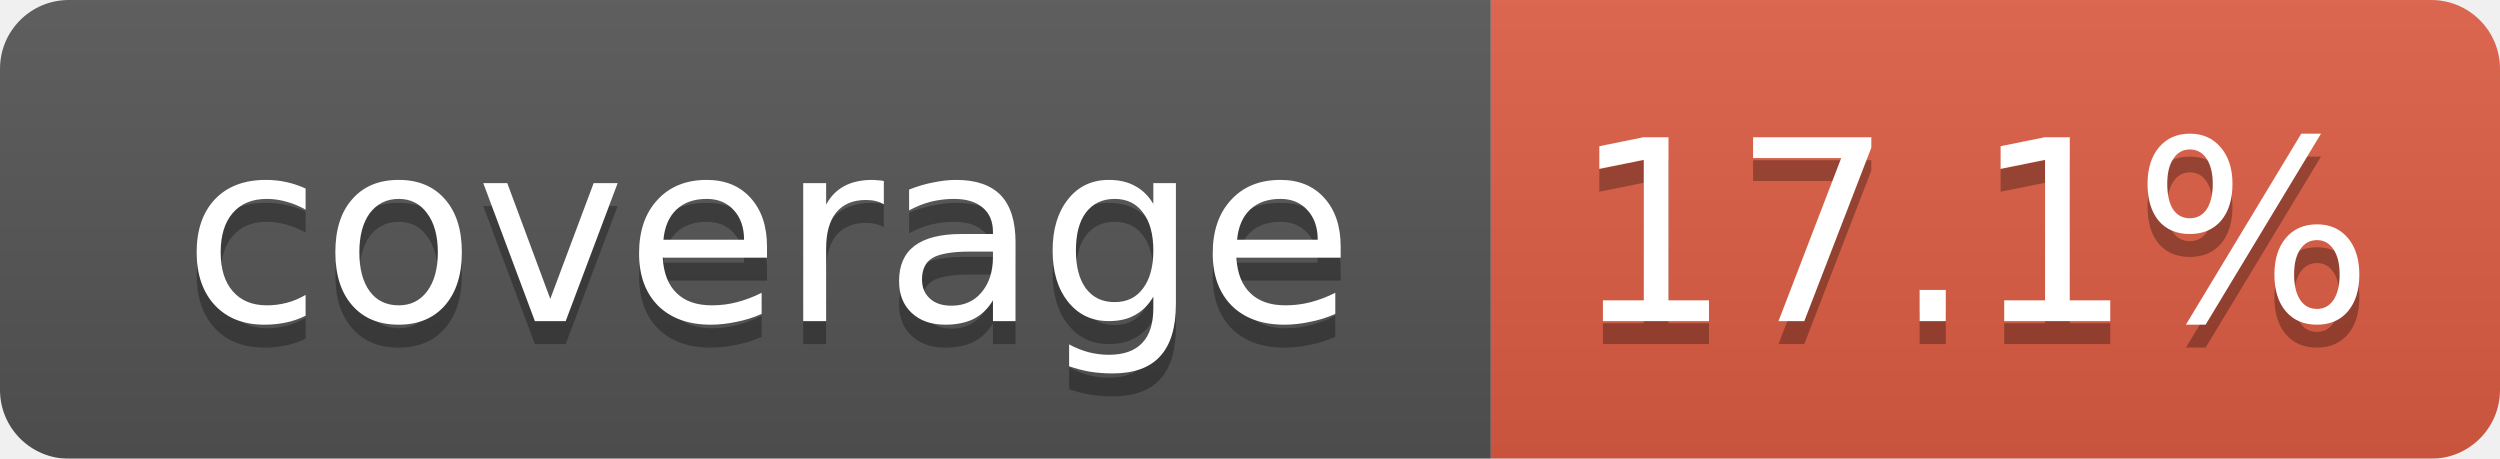
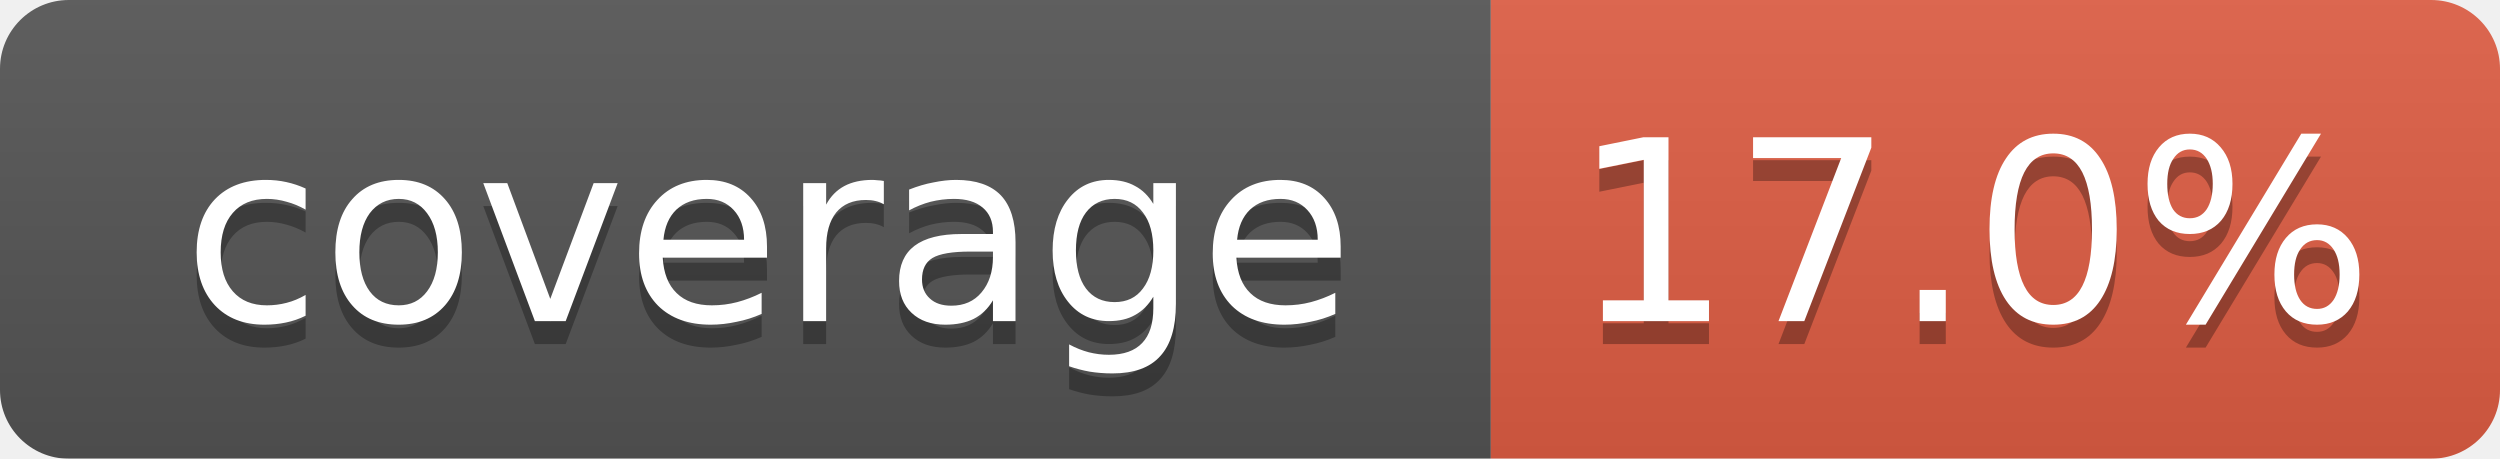
<svg xmlns="http://www.w3.org/2000/svg" width="109" height="20">
  <linearGradient id="smooth" x2="0" y2="100%">
    <stop offset="0" stop-color="#bbb" stop-opacity=".1" />
    <stop offset="1" stop-opacity=".1" />
  </linearGradient>
  <mask id="round">
    <rect width="109" height="20" rx="3" fill="#fff" />
  </mask>
  <g mask="url(#round)">
    <rect width="65" height="20" fill="#555" />
    <rect x="65" width="44" height="20" fill="#e05d44" />
    <rect width="109" height="20" fill="url(#smooth)" />
  </g>
  <g fill="#fff" text-anchor="middle" font-family="DejaVu Sans,Verdana,Geneva,sans-serif" font-size="11">
    <text x="33.5" y="15" fill="#010101" fill-opacity=".3">coverage</text>
    <text x="33.5" y="14">coverage</text>
-     <text x="86" y="15" fill="#010101" fill-opacity=".3">17.1%</text>
-     <text x="86" y="14">17.1%</text>
+     <text x="86" y="15" fill="#010101" fill-opacity=".3">17.0%</text>
+     <text x="86" y="14">17.0%</text>
  </g>
</svg>
